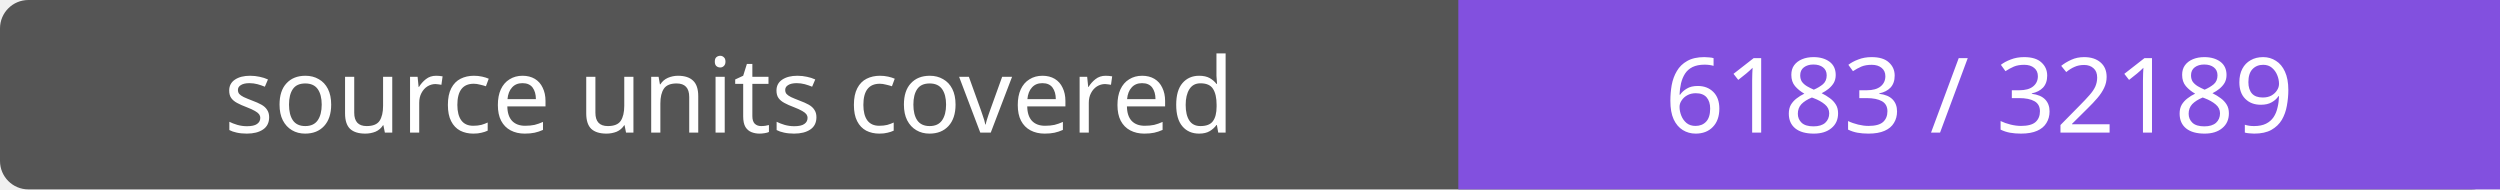
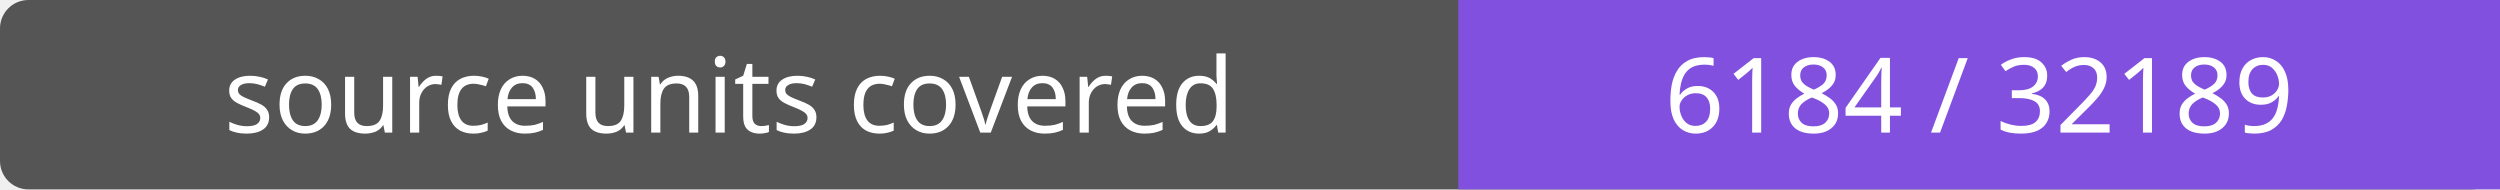
- <svg xmlns="http://www.w3.org/2000/svg" width="264" height="20" role="img" aria-label="source units covered: 6183 / 32189">
+ <svg xmlns="http://www.w3.org/2000/svg" width="264" height="20" role="img" aria-label="source units covered: 6184 / 32189">
  <rect width="264" height="20" rx="3" fill="#555" />
  <path fill="#8250df" d="M154 0h110v20H154z" />
  <g fill="#fff" text-anchor="middle" font-family="Verdana,sans-serif" font-size="11">
    <text x="77.0" y="14">source units covered</text>
-     <text x="209.0" y="14">6183 / 32189</text>
+     <text x="209.0" y="14">6184 / 32189</text>
  </g>
</svg>
